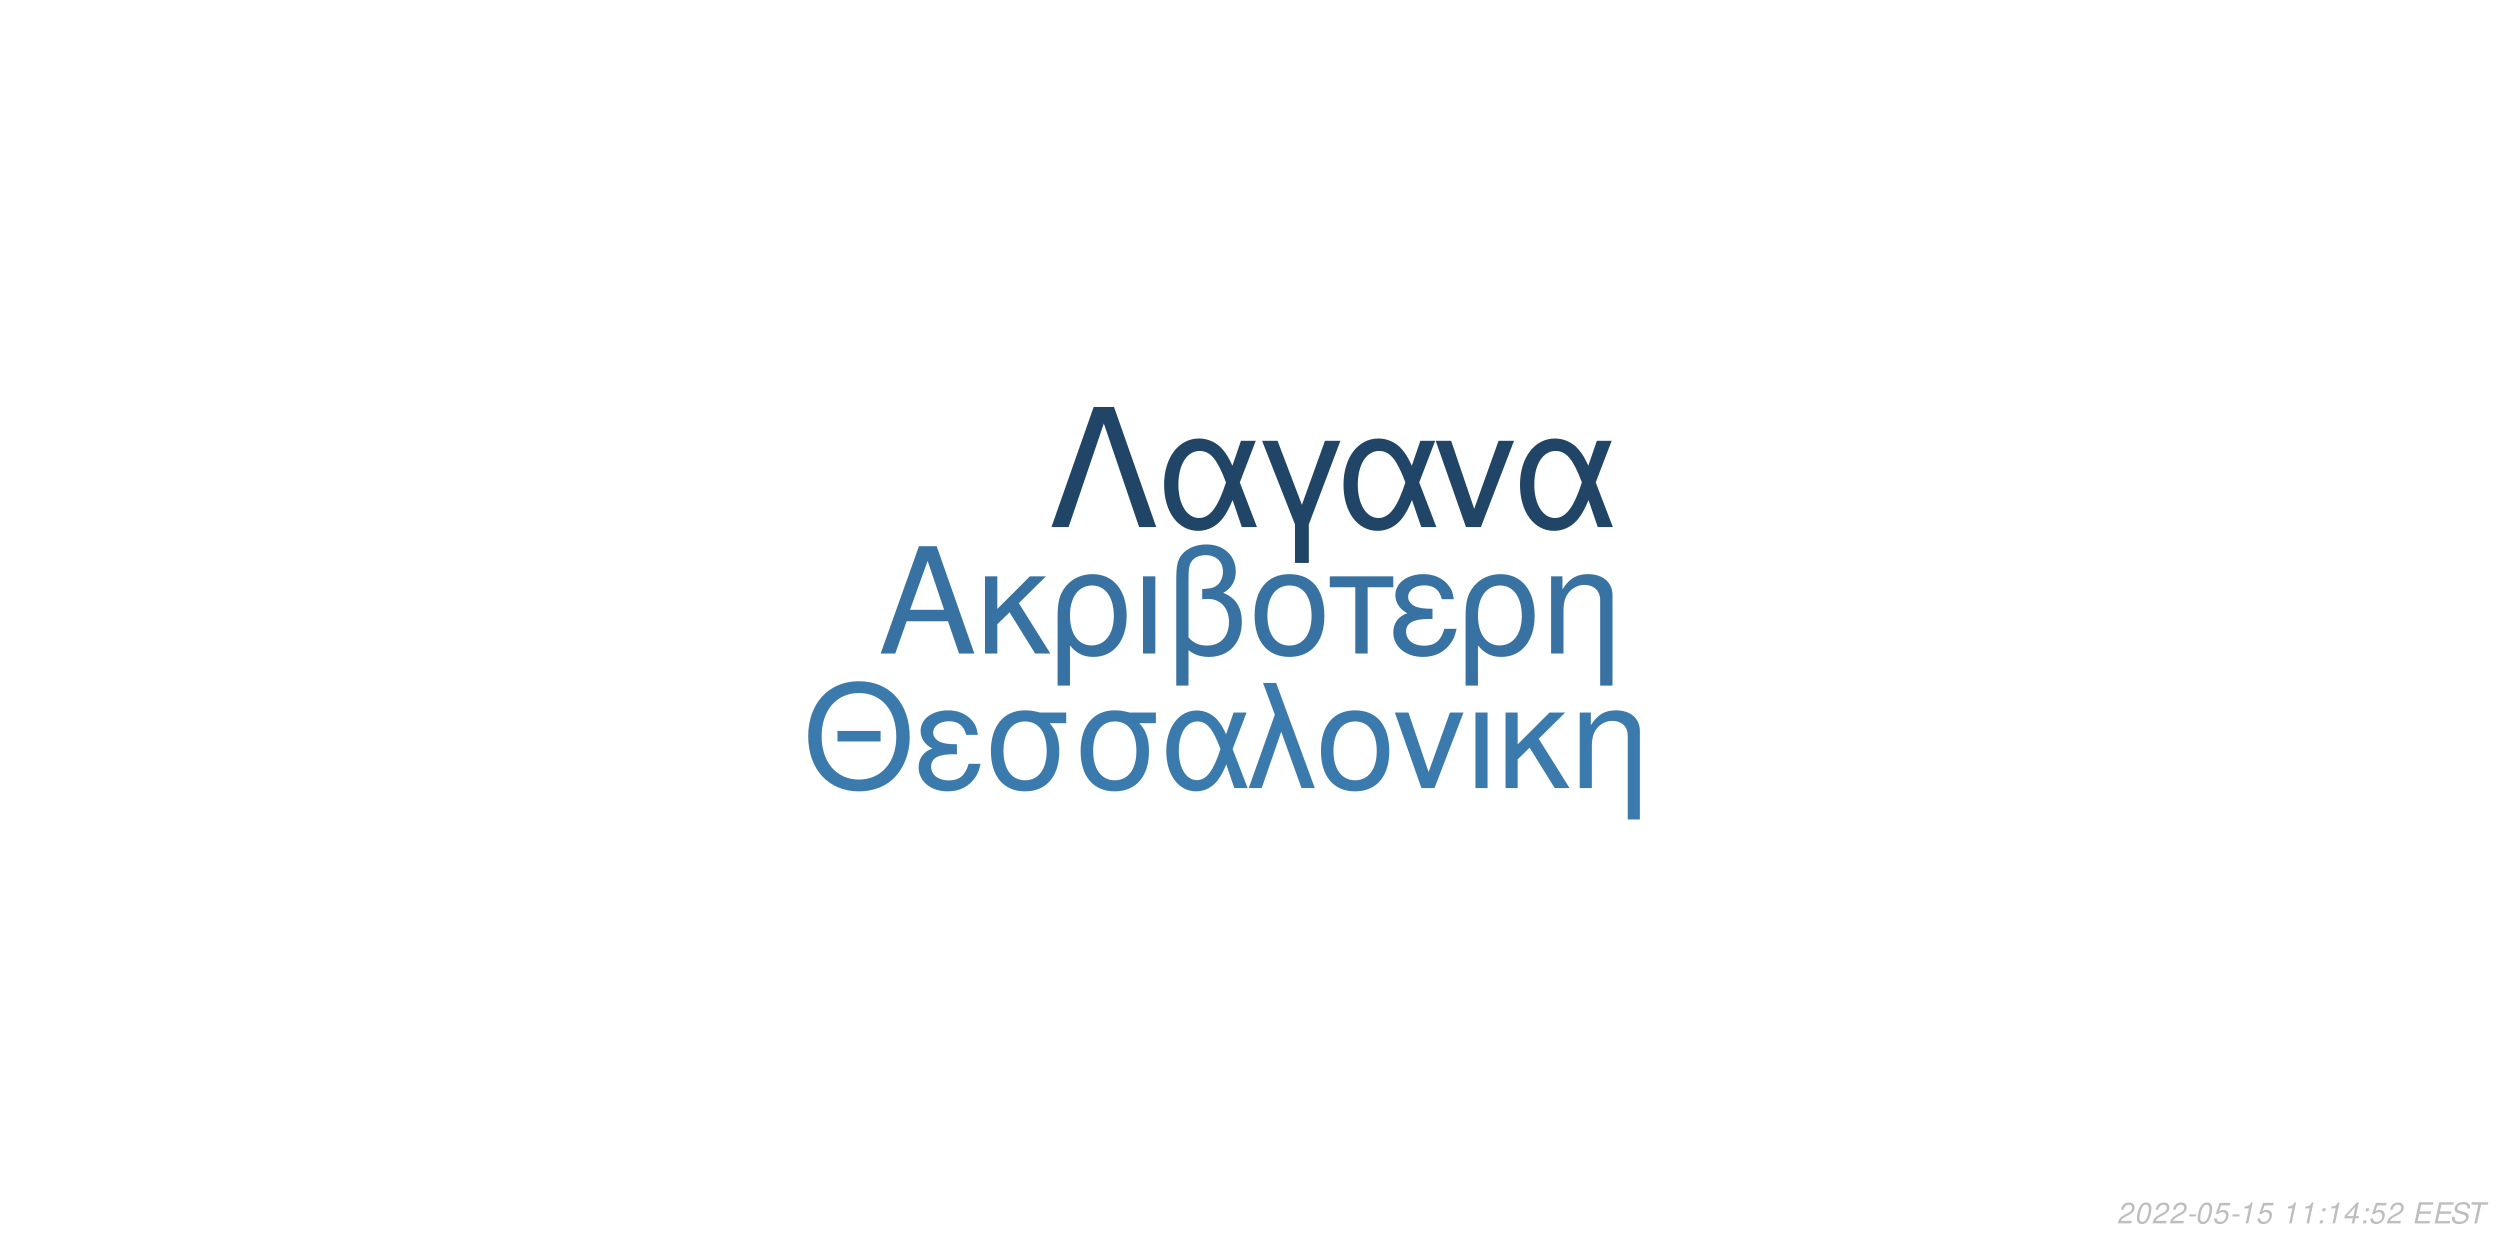
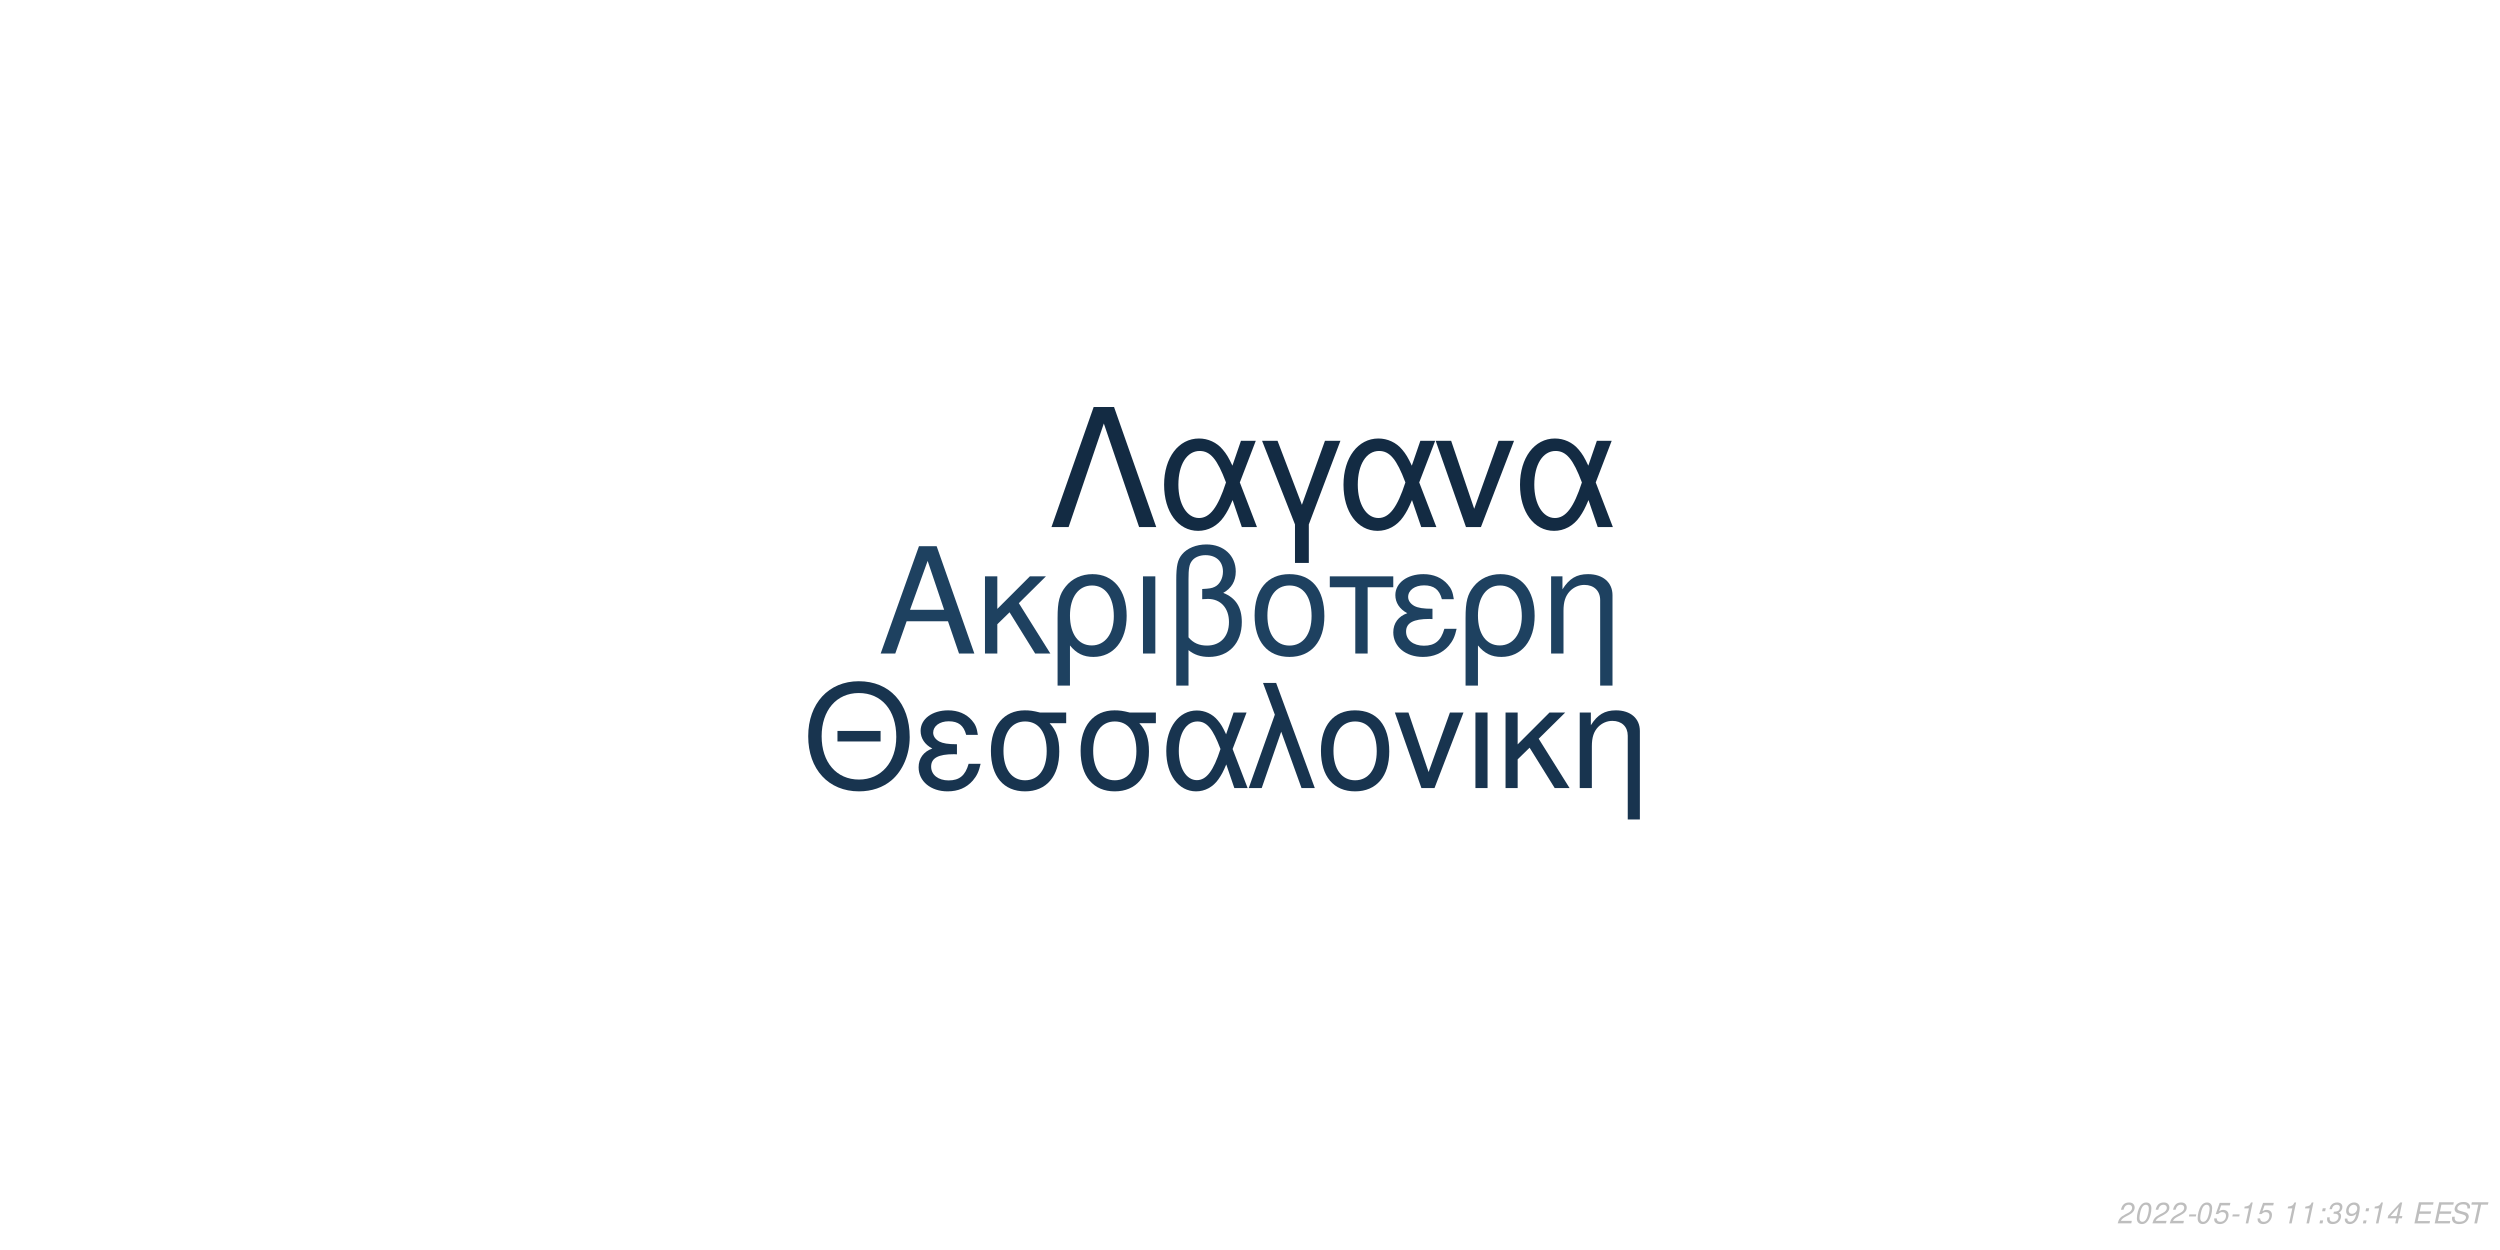
<svg xmlns="http://www.w3.org/2000/svg" xmlns:xlink="http://www.w3.org/1999/xlink" width="864pt" height="432pt" viewBox="0 0 864 432" version="1.1">
  <defs>
    <g>
      <symbol overflow="visible" id="glyph0-0">
        <path style="stroke:none;" d="" />
      </symbol>
      <symbol overflow="visible" id="glyph0-1">
        <path style="stroke:none;" d="M 24.125 -11.141 L 27.938 0 L 33.234 0 L 20.203 -37.094 L 14.094 -37.094 L 0.859 0 L 5.906 0 L 9.828 -11.141 Z M 22.797 -15.109 L 11 -15.109 L 17.094 -32.016 Z M 22.797 -15.109 " />
      </symbol>
      <symbol overflow="visible" id="glyph0-2">
        <path style="stroke:none;" d="M 7.172 -15.422 L 7.172 -26.672 L 2.906 -26.672 L 2.906 0 L 7.172 0 L 7.172 -10.125 L 11.406 -14.25 L 20.25 0 L 25.5 0 L 14.609 -17.406 L 23.969 -26.672 L 18.422 -26.672 Z M 7.172 -15.422 " />
      </symbol>
      <symbol overflow="visible" id="glyph0-3">
        <path style="stroke:none;" d="M 3 11.094 L 7.281 11.094 L 7.281 -2.797 C 9.516 -0.047 11.953 1.172 15.375 1.172 C 22.344 1.172 26.875 -4.422 26.875 -13.031 C 26.875 -21.891 22.297 -27.438 15.062 -27.438 C 11.297 -27.438 7.984 -25.906 5.797 -23.156 C 3.672 -20.516 3 -17.969 3 -12.359 Z M 14.906 -23.516 C 19.547 -23.516 22.438 -19.438 22.438 -12.922 C 22.438 -6.812 19.391 -2.797 14.812 -2.797 C 10.172 -2.797 7.281 -6.766 7.281 -13.125 C 7.281 -19.484 10.234 -23.516 14.906 -23.516 Z M 14.906 -23.516 " />
      </symbol>
      <symbol overflow="visible" id="glyph0-4">
        <path style="stroke:none;" d="M 3.516 0 L 7.781 0 L 7.781 -26.672 L 3.516 -26.672 Z M 3.516 0 " />
      </symbol>
      <symbol overflow="visible" id="glyph0-5">
        <path style="stroke:none;" d="M 4.016 11.094 L 8.25 11.094 L 8.25 -1.172 C 10.172 0.406 12.422 1.172 15.312 1.172 C 22.188 1.172 26.672 -3.609 26.672 -10.891 C 26.672 -15.984 24.578 -19.234 20.25 -20.969 C 23.109 -22.547 24.578 -25.031 24.578 -28.344 C 24.578 -33.844 20.406 -37.703 14.453 -37.703 C 10.938 -37.703 7.734 -36.391 6 -34.25 C 4.484 -32.422 4.016 -30.328 4.016 -25.391 Z M 8.25 -25.656 C 8.25 -29.359 8.5 -30.844 9.469 -32.062 C 10.375 -33.281 12.156 -34 14.094 -34 C 17.812 -34 20.156 -31.812 20.156 -28.297 C 20.156 -25.953 18.984 -23.812 17.297 -23.047 C 16.281 -22.547 15.469 -22.438 12.984 -22.297 L 12.984 -18.781 C 13.734 -18.828 14.344 -18.875 14.969 -18.875 C 19.344 -18.875 22.234 -15.719 22.234 -10.891 C 22.234 -5.906 19.281 -2.75 14.656 -2.75 C 11.953 -2.75 9.922 -3.609 8.25 -5.594 Z M 8.25 -25.656 " />
      </symbol>
      <symbol overflow="visible" id="glyph0-6">
        <path style="stroke:none;" d="M 14.094 -27.438 C 6.562 -27.438 2.094 -22.094 2.094 -13.125 C 2.094 -4.125 6.562 1.172 14.141 1.172 C 21.672 1.172 26.203 -4.172 26.203 -12.922 C 26.203 -22.188 21.828 -27.438 14.094 -27.438 Z M 14.141 -23.516 C 18.938 -23.516 21.781 -19.594 21.781 -12.984 C 21.781 -6.672 18.828 -2.75 14.141 -2.75 C 9.422 -2.75 6.516 -6.672 6.516 -13.125 C 6.516 -19.594 9.422 -23.516 14.141 -23.516 Z M 14.141 -23.516 " />
      </symbol>
      <symbol overflow="visible" id="glyph0-7">
        <path style="stroke:none;" d="M 7.891 0 L 12.156 0 L 12.156 -22.906 L 21.016 -22.906 L 21.016 -26.672 L -0.922 -26.672 L -0.922 -22.906 L 7.891 -22.906 Z M 7.891 0 " />
      </symbol>
      <symbol overflow="visible" id="glyph0-8">
        <path style="stroke:none;" d="M 14.562 -15.469 C 11.344 -15.469 9.562 -15.781 8.297 -16.438 C 6.922 -17.203 6.156 -18.328 6.156 -19.547 C 6.156 -21.891 8.453 -23.562 11.656 -23.562 C 15.062 -23.562 16.953 -22.094 17.812 -18.781 L 21.938 -18.781 C 21.578 -21.266 21.062 -22.5 19.797 -23.922 C 17.812 -26.203 14.906 -27.438 11.453 -27.438 C 5.797 -27.438 1.734 -24.375 1.734 -20.203 C 1.734 -17.609 3.156 -15.375 5.859 -13.938 C 2.797 -12.875 1.016 -10.484 1.016 -7.328 C 1.016 -2.391 5.297 1.172 11.25 1.172 C 14.969 1.172 17.906 -0.109 20.156 -2.641 C 21.578 -4.328 22.297 -5.797 22.906 -8.547 L 18.672 -8.547 C 17.5 -4.422 15.422 -2.703 11.609 -2.703 C 7.938 -2.703 5.438 -4.688 5.438 -7.578 C 5.438 -10.578 7.938 -11.953 13.484 -11.953 C 13.641 -11.953 14.094 -11.953 14.562 -11.906 Z M 14.562 -15.469 " />
      </symbol>
      <symbol overflow="visible" id="glyph0-9">
        <path style="stroke:none;" d="M 3.562 -26.672 L 3.562 0 L 7.844 0 L 7.844 -14.703 C 7.844 -17.906 8.5 -19.891 10.031 -21.531 C 11.406 -22.953 13.188 -23.719 15.062 -23.719 C 18.375 -23.719 20.516 -21.672 20.516 -18.469 L 20.516 11.094 L 24.781 11.094 L 24.781 -20.156 C 24.781 -24.578 21.469 -27.438 16.328 -27.438 C 12.359 -27.438 9.828 -25.906 7.484 -22.188 L 7.484 -26.672 Z M 3.562 -26.672 " />
      </symbol>
      <symbol overflow="visible" id="glyph1-0">
        <path style="stroke:none;" d="" />
      </symbol>
      <symbol overflow="visible" id="glyph1-1">
        <path style="stroke:none;" d="M 26.859 -19.734 L 11.953 -19.734 L 11.953 -16.094 L 26.859 -16.094 Z M 19.328 -36.922 C 8.922 -36.922 1.844 -29.25 1.844 -17.891 C 1.844 -6.484 8.875 1.141 19.391 1.141 C 23.812 1.141 27.703 -0.203 30.641 -2.688 C 34.578 -6.031 36.922 -11.656 36.922 -17.594 C 36.922 -29.297 30 -36.922 19.328 -36.922 Z M 19.328 -32.844 C 27.203 -32.844 32.281 -26.906 32.281 -17.688 C 32.281 -8.922 27.062 -2.938 19.391 -2.938 C 11.609 -2.938 6.484 -8.922 6.484 -17.891 C 6.484 -26.859 11.609 -32.844 19.328 -32.844 Z M 19.328 -32.844 " />
      </symbol>
      <symbol overflow="visible" id="glyph1-2">
        <path style="stroke:none;" d="M 14.25 -15.141 C 11.109 -15.141 9.375 -15.453 8.125 -16.094 C 6.781 -16.844 6.031 -17.938 6.031 -19.141 C 6.031 -21.422 8.266 -23.078 11.406 -23.078 C 14.75 -23.078 16.594 -21.625 17.438 -18.391 L 21.469 -18.391 C 21.125 -20.828 20.625 -22.031 19.391 -23.422 C 17.438 -25.656 14.594 -26.859 11.219 -26.859 C 5.688 -26.859 1.688 -23.875 1.688 -19.781 C 1.688 -17.234 3.094 -15.047 5.734 -13.656 C 2.734 -12.609 1 -10.266 1 -7.172 C 1 -2.344 5.188 1.141 11.016 1.141 C 14.656 1.141 17.547 -0.094 19.734 -2.594 C 21.125 -4.234 21.828 -5.688 22.422 -8.375 L 18.281 -8.375 C 17.141 -4.328 15.094 -2.641 11.359 -2.641 C 7.766 -2.641 5.328 -4.578 5.328 -7.422 C 5.328 -10.359 7.766 -11.703 13.203 -11.703 C 13.359 -11.703 13.797 -11.703 14.25 -11.656 Z M 14.25 -15.141 " />
      </symbol>
      <symbol overflow="visible" id="glyph1-3">
        <path style="stroke:none;" d="M 29 -26.109 L 19.938 -26.109 C 17.594 -26.703 16.438 -26.859 14.703 -26.859 C 7.469 -26.859 2.984 -21.469 2.984 -12.859 C 2.984 -4.031 7.375 1.141 14.797 1.141 C 22.172 1.141 26.609 -4.078 26.609 -12.656 C 26.609 -17.047 25.656 -19.828 23.266 -22.422 L 29 -22.422 Z M 14.797 -23.016 C 19.531 -23.016 22.266 -19.234 22.266 -12.75 C 22.266 -6.531 19.438 -2.688 14.797 -2.688 C 10.172 -2.688 7.328 -6.531 7.328 -12.859 C 7.328 -19.188 10.172 -23.016 14.797 -23.016 Z M 14.797 -23.016 " />
      </symbol>
      <symbol overflow="visible" id="glyph1-4">
        <path style="stroke:none;" d="M 29.344 -26.109 L 24.859 -26.109 L 22.266 -18.578 C 21.125 -21.031 20.484 -22.125 19.328 -23.469 C 17.547 -25.609 14.906 -26.812 12.156 -26.812 C 5.984 -26.812 1.594 -20.984 1.594 -12.812 C 1.594 -4.578 5.828 1.141 11.906 1.141 C 14.953 1.141 17.734 -0.344 19.625 -3.047 C 20.672 -4.531 21.281 -5.688 22.328 -8.172 L 25.109 0 L 29.703 0 L 24.516 -13.5 Z M 20.328 -13.5 C 17.891 -5.922 15.453 -2.734 12.156 -2.734 C 8.516 -2.734 5.922 -6.922 5.922 -12.812 C 5.922 -18.938 8.516 -23.016 12.359 -23.016 C 15.594 -23.016 17.688 -20.531 20.328 -13.5 Z M 20.328 -13.5 " />
      </symbol>
      <symbol overflow="visible" id="glyph1-5">
        <path style="stroke:none;" d="M 1.094 0 L 5.578 0 L 12.312 -19.484 L 19.328 0 L 23.922 0 L 10.562 -36.328 L 6.031 -36.328 L 10.109 -25.359 Z M 1.094 0 " />
      </symbol>
      <symbol overflow="visible" id="glyph1-6">
        <path style="stroke:none;" d="M 13.797 -26.859 C 6.422 -26.859 2.047 -21.625 2.047 -12.859 C 2.047 -4.031 6.422 1.141 13.859 1.141 C 21.234 1.141 25.656 -4.078 25.656 -12.656 C 25.656 -21.719 21.375 -26.859 13.797 -26.859 Z M 13.859 -23.016 C 18.531 -23.016 21.328 -19.188 21.328 -12.703 C 21.328 -6.531 18.438 -2.688 13.859 -2.688 C 9.219 -2.688 6.375 -6.531 6.375 -12.859 C 6.375 -19.188 9.219 -23.016 13.859 -23.016 Z M 13.859 -23.016 " />
      </symbol>
      <symbol overflow="visible" id="glyph1-7">
        <path style="stroke:none;" d="M 14.297 0 L 24.312 -26.109 L 19.625 -26.109 L 12.25 -5.531 L 5.281 -26.109 L 0.594 -26.109 L 9.766 0 Z M 14.297 0 " />
      </symbol>
      <symbol overflow="visible" id="glyph1-8">
        <path style="stroke:none;" d="M 3.438 0 L 7.625 0 L 7.625 -26.109 L 3.438 -26.109 Z M 3.438 0 " />
      </symbol>
      <symbol overflow="visible" id="glyph1-9">
        <path style="stroke:none;" d="M 7.031 -15.094 L 7.031 -26.109 L 2.844 -26.109 L 2.844 0 L 7.031 0 L 7.031 -9.922 L 11.156 -13.953 L 19.828 0 L 24.969 0 L 14.297 -17.047 L 23.469 -26.109 L 18.031 -26.109 Z M 7.031 -15.094 " />
      </symbol>
      <symbol overflow="visible" id="glyph1-10">
        <path style="stroke:none;" d="M 3.484 -26.109 L 3.484 0 L 7.672 0 L 7.672 -14.406 C 7.672 -17.547 8.328 -19.484 9.812 -21.078 C 11.156 -22.469 12.906 -23.219 14.75 -23.219 C 17.984 -23.219 20.078 -21.234 20.078 -18.094 L 20.078 10.859 L 24.266 10.859 L 24.266 -19.734 C 24.266 -24.062 21.031 -26.859 16 -26.859 C 12.109 -26.859 9.609 -25.359 7.328 -21.719 L 7.328 -26.109 Z M 3.484 -26.109 " />
      </symbol>
      <symbol overflow="visible" id="glyph2-0">
        <path style="stroke:none;" d="" />
      </symbol>
      <symbol overflow="visible" id="glyph2-1">
        <path style="stroke:none;" d="M 22.531 -41.484 L 15.484 -41.484 L 0.906 0 L 6.828 0 L 19 -35.797 L 31.188 0 L 37.109 0 Z M 22.531 -41.484 " />
      </symbol>
      <symbol overflow="visible" id="glyph2-2">
        <path style="stroke:none;" d="M 33.516 -29.812 L 28.391 -29.812 L 25.438 -21.219 C 24.125 -24.016 23.391 -25.266 22.078 -26.797 C 20.031 -29.25 17.016 -30.609 13.891 -30.609 C 6.828 -30.609 1.828 -23.953 1.828 -14.625 C 1.828 -5.234 6.656 1.312 13.594 1.312 C 17.078 1.312 20.266 -0.391 22.422 -3.469 C 23.609 -5.172 24.297 -6.484 25.5 -9.328 L 28.688 0 L 33.922 0 L 28 -15.422 Z M 23.219 -15.422 C 20.422 -6.766 17.641 -3.125 13.891 -3.125 C 9.734 -3.125 6.766 -7.906 6.766 -14.625 C 6.766 -21.625 9.734 -26.297 14.109 -26.297 C 17.812 -26.297 20.203 -23.453 23.219 -15.422 Z M 23.219 -15.422 " />
      </symbol>
      <symbol overflow="visible" id="glyph2-3">
        <path style="stroke:none;" d="M 12.062 12.406 L 16.844 12.406 L 16.844 -0.906 L 27.766 -29.812 L 22.422 -29.812 L 14.453 -7.688 L 6.031 -29.812 L 0.688 -29.812 L 12.062 -0.906 Z M 12.062 12.406 " />
      </symbol>
      <symbol overflow="visible" id="glyph2-4">
        <path style="stroke:none;" d="M 16.328 0 L 27.766 -29.812 L 22.422 -29.812 L 14 -6.312 L 6.031 -29.812 L 0.688 -29.812 L 11.156 0 Z M 16.328 0 " />
      </symbol>
      <symbol overflow="visible" id="glyph3-0">
        <path style="stroke:none;" d="" />
      </symbol>
      <symbol overflow="visible" id="glyph3-1">
        <path style="stroke:none;" d="M 5.234 -0.875 L 1.469 -0.875 C 1.641 -1.375 2.203 -1.891 3.109 -2.344 L 4.234 -2.938 C 5.562 -3.625 6.219 -4.469 6.219 -5.484 C 6.219 -5.938 6.062 -6.359 5.797 -6.656 C 5.469 -7.047 4.984 -7.234 4.312 -7.234 C 2.766 -7.234 1.891 -6.453 1.484 -4.734 L 2.375 -4.734 C 2.484 -5.188 2.609 -5.484 2.797 -5.75 C 3.094 -6.203 3.609 -6.453 4.188 -6.453 C 4.891 -6.453 5.344 -6.031 5.344 -5.375 C 5.344 -4.703 4.859 -4.094 4.016 -3.656 L 2.984 -3.125 C 1.234 -2.188 0.797 -1.656 0.344 -0.016 L 5.047 -0.016 Z M 5.234 -0.875 " />
      </symbol>
      <symbol overflow="visible" id="glyph3-2">
        <path style="stroke:none;" d="M 4.203 -7.234 C 3.375 -7.234 2.688 -6.812 2.125 -5.984 C 1.484 -5.047 0.984 -3.188 0.984 -1.734 C 0.984 -1.109 1.172 -0.562 1.484 -0.266 C 1.797 0.047 2.281 0.234 2.766 0.234 C 3.625 0.234 4.281 -0.156 4.859 -1.016 C 5.516 -1.953 6 -3.797 6 -5.266 C 6 -6.5 5.328 -7.234 4.203 -7.234 Z M 4.094 -6.453 C 4.734 -6.453 5.125 -5.984 5.125 -5.156 C 5.125 -4.203 4.781 -2.625 4.406 -1.812 C 3.984 -0.938 3.516 -0.547 2.875 -0.547 C 2.25 -0.547 1.875 -1.031 1.875 -1.828 C 1.875 -2.797 2.203 -4.344 2.594 -5.203 C 2.984 -6.047 3.453 -6.453 4.094 -6.453 Z M 4.094 -6.453 " />
      </symbol>
      <symbol overflow="visible" id="glyph3-3">
        <path style="stroke:none;" d="M 3.516 -3.125 L 1.125 -3.125 L 0.969 -2.406 L 3.359 -2.406 Z M 3.516 -3.125 " />
      </symbol>
      <symbol overflow="visible" id="glyph3-4">
        <path style="stroke:none;" d="M 6.297 -7.094 L 2.594 -7.094 L 1.234 -3.234 L 2.047 -3.234 C 2.656 -3.766 2.938 -3.906 3.531 -3.906 C 4.328 -3.906 4.797 -3.453 4.797 -2.688 C 4.797 -1.438 3.969 -0.547 2.828 -0.547 C 2.031 -0.547 1.609 -0.938 1.578 -1.734 L 0.703 -1.734 L 0.703 -1.516 C 0.703 -0.938 0.844 -0.547 1.188 -0.266 C 1.562 0.062 2.078 0.234 2.703 0.234 C 3.656 0.234 4.391 -0.156 4.984 -0.922 C 5.422 -1.5 5.672 -2.234 5.672 -2.953 C 5.672 -4 4.938 -4.672 3.812 -4.672 C 3.328 -4.672 2.906 -4.547 2.406 -4.234 L 3.109 -6.219 L 6.109 -6.219 Z M 6.297 -7.094 " />
      </symbol>
      <symbol overflow="visible" id="glyph3-5">
        <path style="stroke:none;" d="M 3.703 -5.188 L 2.594 0 L 3.469 0 L 5.016 -7.234 L 4.438 -7.234 C 3.906 -6.156 3.688 -6.016 2.234 -5.812 L 2.109 -5.188 Z M 3.703 -5.188 " />
      </symbol>
      <symbol overflow="visible" id="glyph3-6">
        <path style="stroke:none;" d="" />
      </symbol>
      <symbol overflow="visible" id="glyph3-7">
        <path style="stroke:none;" d="M 2.359 -1.031 L 1.312 -1.031 L 1.094 0 L 2.141 0 Z M 3.266 -5.234 L 2.219 -5.234 L 2 -4.203 L 3.047 -4.203 Z M 3.266 -5.234 " />
      </symbol>
      <symbol overflow="visible" id="glyph3-8">
+         <path style="stroke:none;" d="M 2.922 -3.312 C 3.125 -3.344 3.234 -3.344 3.375 -3.344 C 4.203 -3.344 4.688 -3 4.688 -2.406 C 4.688 -1.312 3.906 -0.547 2.781 -0.547 C 2.047 -0.547 1.594 -0.938 1.594 -1.562 C 1.594 -1.719 1.609 -1.844 1.656 -2.094 L 0.766 -2.094 C 0.734 -1.797 0.719 -1.641 0.719 -1.469 C 0.719 -0.375 1.406 0.234 2.641 0.234 C 3.547 0.234 4.297 -0.078 4.812 -0.656 C 5.266 -1.156 5.562 -1.875 5.562 -2.547 C 5.562 -3.125 5.344 -3.453 4.797 -3.734 C 5.641 -4.234 6.016 -4.844 6.016 -5.734 C 6.016 -6.656 5.312 -7.234 4.203 -7.234 C 3.375 -7.234 2.672 -6.938 2.188 -6.375 C 1.891 -6.031 1.703 -5.641 1.516 -4.906 L 2.391 -4.906 C 2.5 -5.359 2.594 -5.594 2.734 -5.812 C 3.047 -6.234 3.516 -6.453 4.078 -6.453 C 4.734 -6.453 5.141 -6.125 5.141 -5.578 C 5.141 -5.188 5.016 -4.797 4.797 -4.547 C 4.516 -4.234 4 -4.062 3.266 -4.062 L 3.078 -4.062 Z M 2.922 -3.312 " />
+       </symbol>
+       <symbol overflow="visible" id="glyph3-9">
+         <path style="stroke:none;" d="M 0.844 -1.656 C 0.844 -1.547 0.844 -1.438 0.844 -1.375 C 0.844 -0.406 1.531 0.234 2.578 0.234 C 3.203 0.234 3.766 0.016 4.297 -0.438 C 4.938 -1 5.312 -1.656 5.594 -2.719 C 5.844 -3.672 6.016 -4.766 6.016 -5.375 C 6.016 -5.844 5.844 -6.328 5.547 -6.656 C 5.203 -7.031 4.703 -7.234 4.062 -7.234 C 2.516 -7.234 1.297 -5.938 1.297 -4.266 C 1.297 -3.203 1.984 -2.547 3.047 -2.547 C 3.484 -2.547 3.953 -2.672 4.281 -2.891 C 4.406 -2.984 4.547 -3.078 4.828 -3.344 C 4.438 -1.484 3.703 -0.547 2.703 -0.547 C 2.109 -0.547 1.719 -0.938 1.719 -1.547 L 1.719 -1.656 Z M 3.953 -6.453 C 4.625 -6.453 5.141 -5.953 5.141 -5.281 C 5.141 -4.188 4.312 -3.312 3.297 -3.312 C 2.594 -3.312 2.172 -3.734 2.172 -4.453 C 2.172 -5.562 2.984 -6.453 3.953 -6.453 Z M 3.953 -6.453 " />
+       </symbol>
+       <symbol overflow="visible" id="glyph3-10">
        <path style="stroke:none;" d="M 3.625 -1.75 L 3.266 0 L 4.141 0 L 4.516 -1.75 L 5.562 -1.75 L 5.734 -2.531 L 4.688 -2.531 L 5.688 -7.234 L 5.016 -7.234 L 0.844 -2.672 L 0.641 -1.75 Z M 3.797 -2.531 L 1.594 -2.531 L 4.469 -5.703 Z M 3.797 -2.531 " />
      </symbol>
-       <symbol overflow="visible" id="glyph3-9">
+       <symbol overflow="visible" id="glyph3-11">
        <path style="stroke:none;" d="M 2.547 -3.312 L 6.5 -3.312 L 6.688 -4.141 L 2.719 -4.141 L 3.219 -6.469 L 7.344 -6.469 L 7.516 -7.297 L 2.453 -7.297 L 0.906 0 L 6.125 0 L 6.297 -0.812 L 2.016 -0.812 Z M 2.547 -3.312 " />
      </symbol>
-       <symbol overflow="visible" id="glyph3-10">
+       <symbol overflow="visible" id="glyph3-12">
        <path style="stroke:none;" d="M 7.062 -5.156 C 7.125 -5.438 7.141 -5.562 7.141 -5.703 C 7.141 -6.156 6.938 -6.594 6.594 -6.891 C 6.188 -7.25 5.656 -7.406 4.875 -7.406 C 3.844 -7.406 3.047 -7.125 2.5 -6.562 C 2.094 -6.141 1.781 -5.438 1.781 -4.922 C 1.781 -4.297 2.219 -3.766 2.891 -3.562 L 4.594 -3.094 C 5.406 -2.859 5.734 -2.578 5.734 -2.094 C 5.734 -1.781 5.547 -1.406 5.266 -1.141 C 4.844 -0.766 4.266 -0.578 3.453 -0.578 C 2.328 -0.578 1.812 -0.984 1.812 -1.906 C 1.812 -2.047 1.812 -2.125 1.844 -2.312 L 0.984 -2.312 C 0.906 -2.062 0.891 -1.906 0.891 -1.688 C 0.891 -0.484 1.797 0.234 3.297 0.234 C 4.359 0.234 5.234 -0.062 5.812 -0.609 C 6.344 -1.078 6.688 -1.797 6.688 -2.375 C 6.688 -2.641 6.609 -2.906 6.453 -3.156 C 6.234 -3.5 5.938 -3.703 5.469 -3.828 L 3.75 -4.312 C 2.984 -4.547 2.734 -4.734 2.734 -5.188 C 2.734 -5.547 2.875 -5.844 3.188 -6.109 C 3.547 -6.438 4.031 -6.594 4.703 -6.594 C 5.266 -6.594 5.688 -6.484 5.906 -6.297 C 6.094 -6.125 6.219 -5.797 6.219 -5.516 C 6.219 -5.422 6.203 -5.344 6.188 -5.156 Z M 7.062 -5.156 " />
      </symbol>
-       <symbol overflow="visible" id="glyph3-11">
+       <symbol overflow="visible" id="glyph3-13">
        <path style="stroke:none;" d="M 4.938 -6.469 L 7.312 -6.469 L 7.484 -7.297 L 1.75 -7.297 L 1.578 -6.469 L 3.984 -6.469 L 2.609 0 L 3.547 0 Z M 4.938 -6.469 " />
      </symbol>
    </g>
  </defs>
  <g id="surface1">
    <rect x="0" y="0" width="864" height="432" style="fill:rgb(100%,100%,100%);fill-opacity:1;stroke:none;" />
-     <g style="fill:rgb(21.569%,44.706%,63.922%);fill-opacity:1;">
+     <g style="fill:rgb(11.765%,25.49%,37.647%);fill-opacity:1;">
      <use xlink:href="#glyph0-1" x="303.5" y="225.861" />
      <use xlink:href="#glyph0-2" x="337.5" y="225.861" />
      <use xlink:href="#glyph0-3" x="362.5" y="225.861" />
      <use xlink:href="#glyph0-4" x="391.5" y="225.861" />
      <use xlink:href="#glyph0-5" x="402.5" y="225.861" />
      <use xlink:href="#glyph0-6" x="431.5" y="225.861" />
      <use xlink:href="#glyph0-7" x="460.5" y="225.861" />
      <use xlink:href="#glyph0-8" x="480.5" y="225.861" />
      <use xlink:href="#glyph0-3" x="503.5" y="225.861" />
      <use xlink:href="#glyph0-9" x="532.5" y="225.861" />
    </g>
-     <g style="fill:rgb(23.137%,47.843%,67.843%);fill-opacity:1;">
+     <g style="fill:rgb(9.412%,20.392%,30.98%);fill-opacity:1;">
      <use xlink:href="#glyph1-1" x="277.473" y="272.354" />
      <use xlink:href="#glyph1-2" x="316.473" y="272.354" />
      <use xlink:href="#glyph1-3" x="339.473" y="272.354" />
      <use xlink:href="#glyph1-3" x="370.473" y="272.354" />
      <use xlink:href="#glyph1-4" x="401.473" y="272.354" />
      <use xlink:href="#glyph1-5" x="430.473" y="272.354" />
      <use xlink:href="#glyph1-6" x="454.473" y="272.354" />
      <use xlink:href="#glyph1-7" x="481.473" y="272.354" />
      <use xlink:href="#glyph1-8" x="506.473" y="272.354" />
      <use xlink:href="#glyph1-9" x="517.473" y="272.354" />
      <use xlink:href="#glyph1-10" x="542.473" y="272.354" />
    </g>
-     <g style="fill:rgb(12.549%,27.059%,40.392%);fill-opacity:1;">
+     <g style="fill:rgb(7.451%,16.863%,26.275%);fill-opacity:1;">
      <use xlink:href="#glyph2-1" x="362.484" y="182.152" />
      <use xlink:href="#glyph2-2" x="400.484" y="182.152" />
      <use xlink:href="#glyph2-3" x="435.484" y="182.152" />
      <use xlink:href="#glyph2-2" x="462.484" y="182.152" />
      <use xlink:href="#glyph2-4" x="495.484" y="182.152" />
      <use xlink:href="#glyph2-2" x="523.484" y="182.152" />
    </g>
    <g style="fill:rgb(74.51%,74.51%,74.51%);fill-opacity:1;">
      <use xlink:href="#glyph3-1" x="731.52" y="422.81" />
      <use xlink:href="#glyph3-2" x="737.52" y="422.81" />
      <use xlink:href="#glyph3-1" x="743.52" y="422.81" />
      <use xlink:href="#glyph3-1" x="749.52" y="422.81" />
      <use xlink:href="#glyph3-3" x="755.52" y="422.81" />
      <use xlink:href="#glyph3-2" x="758.52" y="422.81" />
      <use xlink:href="#glyph3-4" x="764.52" y="422.81" />
      <use xlink:href="#glyph3-3" x="770.52" y="422.81" />
      <use xlink:href="#glyph3-5" x="773.52" y="422.81" />
      <use xlink:href="#glyph3-4" x="779.52" y="422.81" />
      <use xlink:href="#glyph3-6" x="785.52" y="422.81" />
      <use xlink:href="#glyph3-5" x="788.52" y="422.81" />
      <use xlink:href="#glyph3-5" x="794.52" y="422.81" />
      <use xlink:href="#glyph3-7" x="800.52" y="422.81" />
-       <use xlink:href="#glyph3-5" x="803.52" y="422.81" />
-       <use xlink:href="#glyph3-8" x="809.52" y="422.81" />
+       <use xlink:href="#glyph3-8" x="803.52" y="422.81" />
+       <use xlink:href="#glyph3-9" x="809.52" y="422.81" />
      <use xlink:href="#glyph3-7" x="815.52" y="422.81" />
-       <use xlink:href="#glyph3-4" x="818.52" y="422.81" />
-       <use xlink:href="#glyph3-1" x="824.52" y="422.81" />
+       <use xlink:href="#glyph3-5" x="818.52" y="422.81" />
+       <use xlink:href="#glyph3-10" x="824.52" y="422.81" />
      <use xlink:href="#glyph3-6" x="830.52" y="422.81" />
-       <use xlink:href="#glyph3-9" x="833.52" y="422.81" />
-       <use xlink:href="#glyph3-9" x="840.52" y="422.81" />
-       <use xlink:href="#glyph3-10" x="846.52" y="422.81" />
-       <use xlink:href="#glyph3-11" x="852.52" y="422.81" />
+       <use xlink:href="#glyph3-11" x="833.52" y="422.81" />
+       <use xlink:href="#glyph3-11" x="840.52" y="422.81" />
+       <use xlink:href="#glyph3-12" x="846.52" y="422.81" />
+       <use xlink:href="#glyph3-13" x="852.52" y="422.81" />
    </g>
  </g>
</svg>
